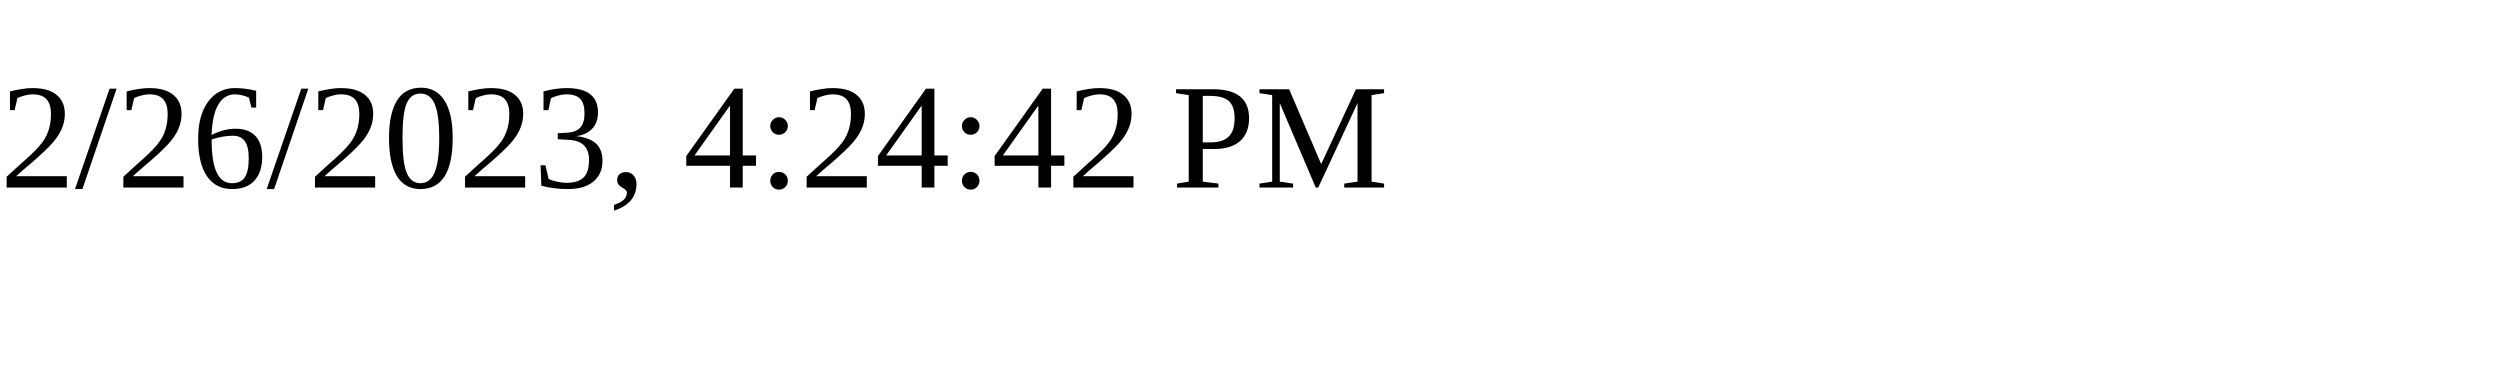
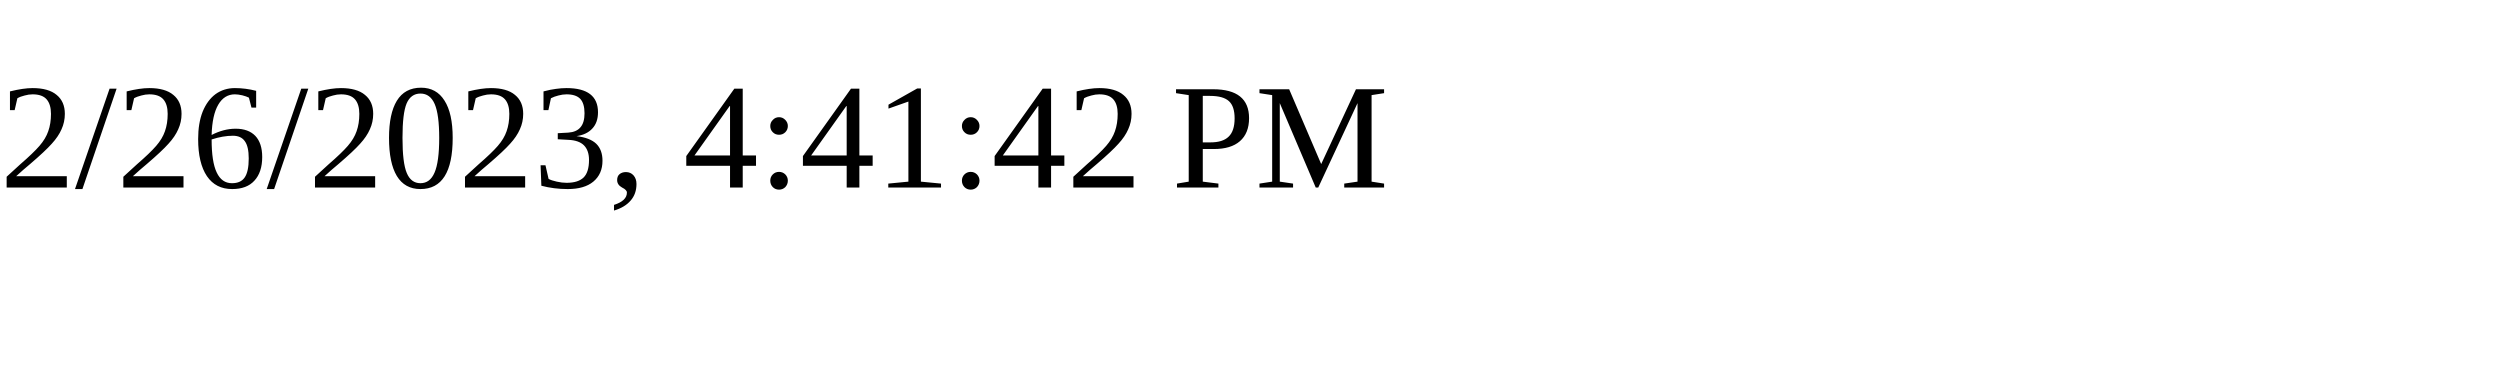
<svg xmlns="http://www.w3.org/2000/svg" height="30" width="200">
-   <text x="0" y="15">2/26/2023, 4:24:42 PM</text>
+   <text x="0" y="15">2/26/2023, 4:41:42 PM</text>
</svg>
